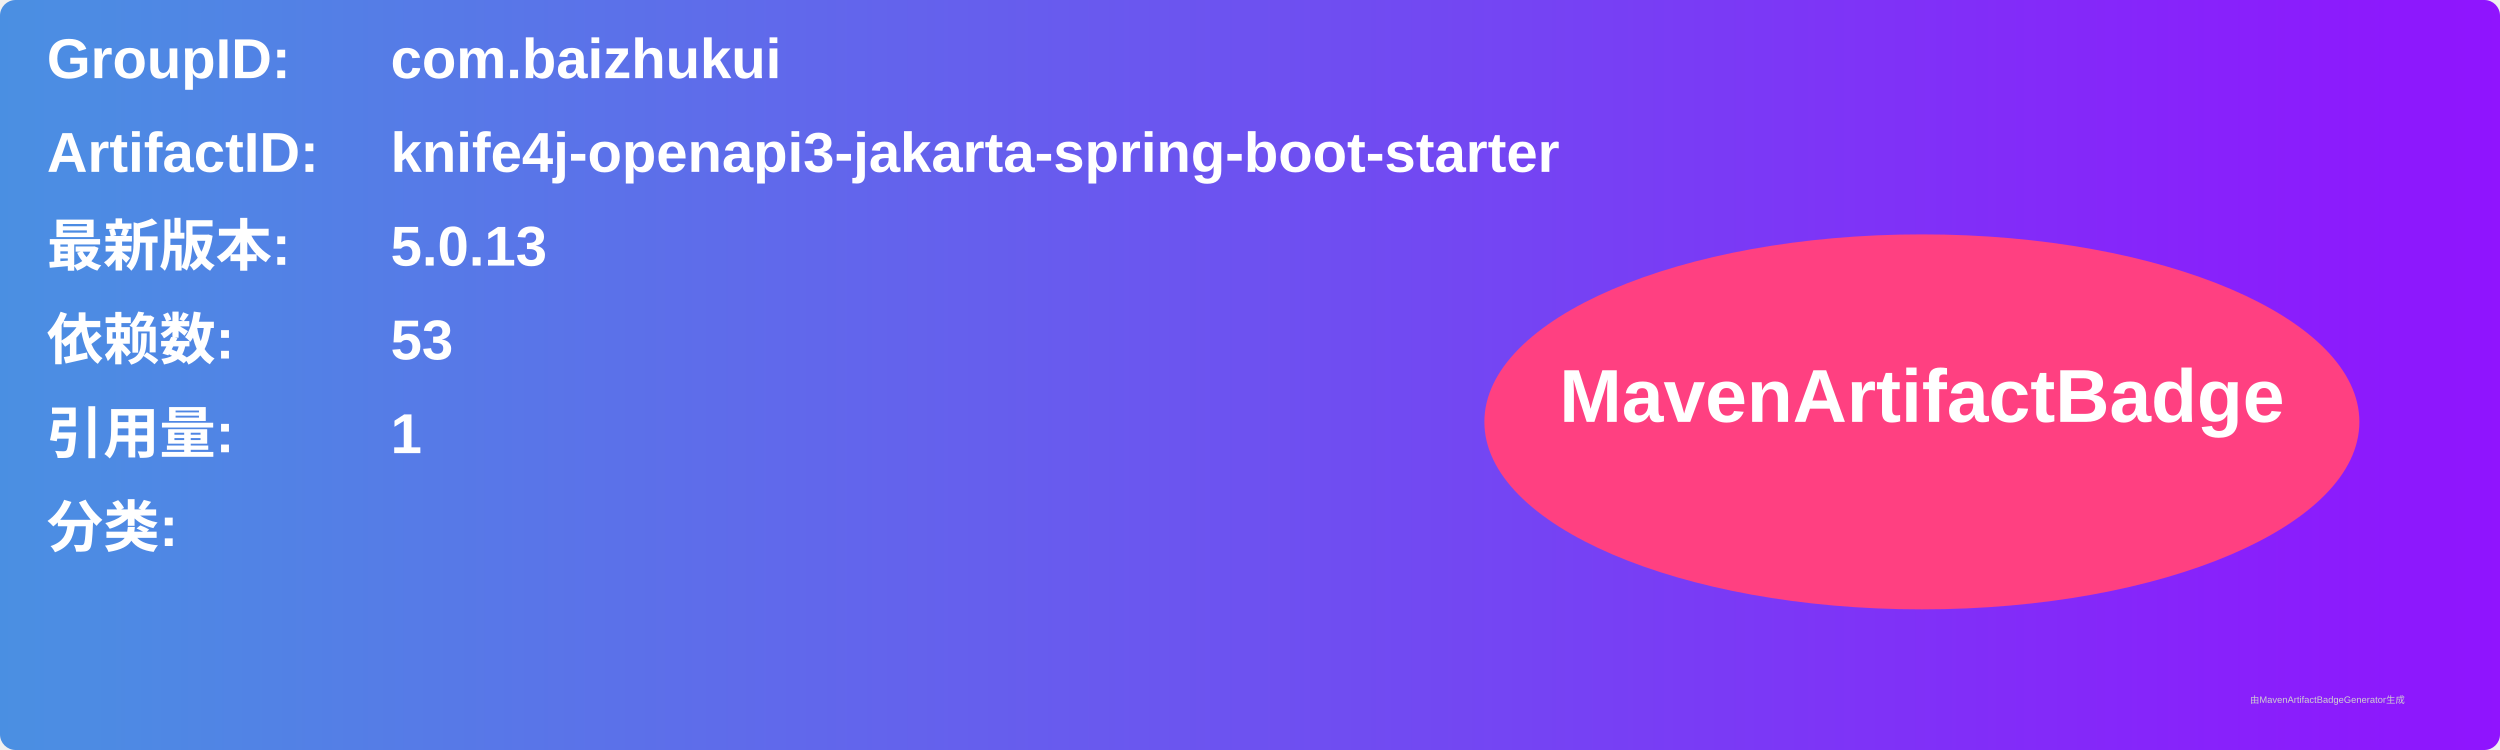
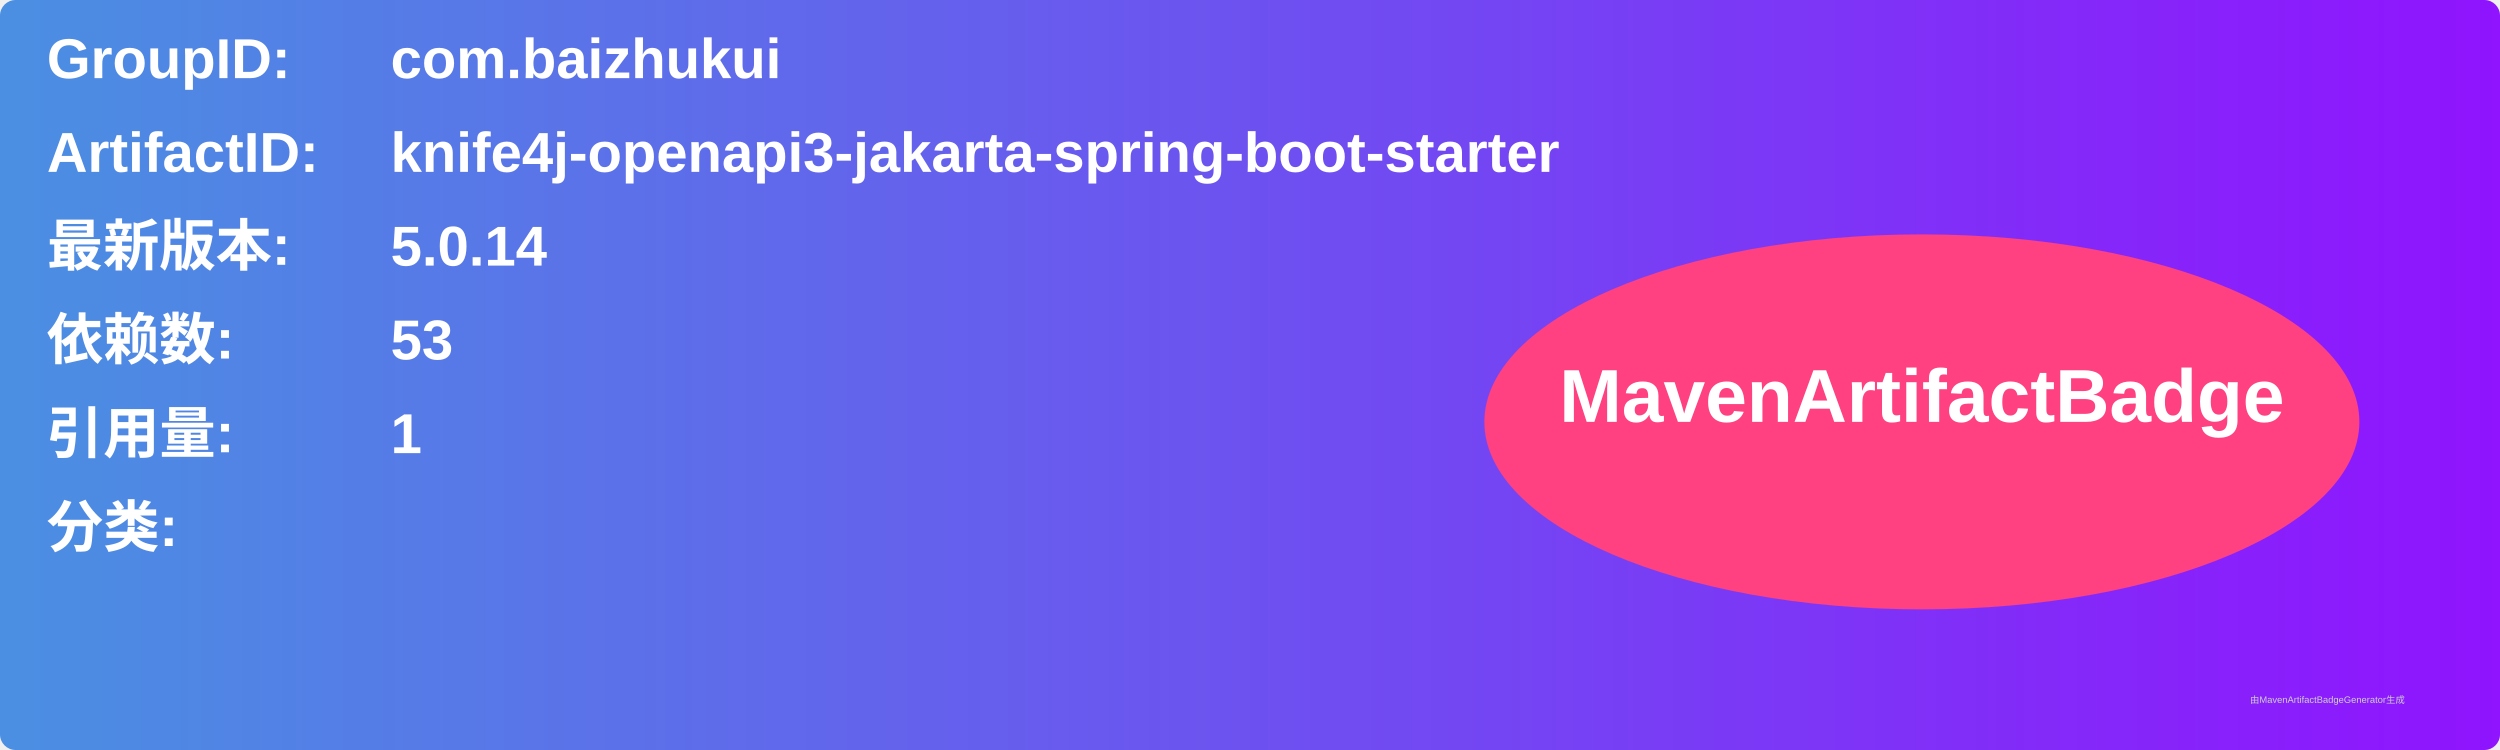
<svg xmlns="http://www.w3.org/2000/svg" width="800" height="240" viewBox="0 0 800 240">
  <linearGradient id="grad" x1="0%" y1="0%" x2="100%" y2="0%">
    <stop offset="0%" stop-color="#4a90e2" />
    <stop offset="100%" stop-color="#9013fe" />
  </linearGradient>
  <rect width="100%" height="100%" rx="5" ry="5" fill="url(#grad)" />
  <g transform="translate(15, 15)">
    <text x="0" y="10" font-family="Arial" font-size="18" fill="white" font-weight="bold" width="260">GroupID:</text>
    <text x="110" y="10" font-family="Arial" font-size="18" fill="white" font-weight="bold" width="460">com.baizhukui</text>
    <text x="0" y="40" font-family="Arial" font-size="18" fill="white" font-weight="bold" width="260">ArtifactID:</text>
    <text x="110" y="40" font-family="Arial" font-size="18" fill="white" font-weight="bold" width="460">knife4j-openapi3-jakarta-spring-boot-starter</text>
    <text x="0" y="70" font-family="Arial" font-size="18" fill="white" font-weight="bold">最新版本:</text>
    <text x="110" y="70" font-family="Arial" font-size="18" fill="white" font-weight="bold">
-       <tspan font-weight="bold">5.0.13</tspan>
+       <tspan font-weight="bold">5.0.14</tspan>
    </text>
    <text x="0" y="100" font-family="Arial" font-size="18" fill="white" font-weight="bold">依赖数: </text>
    <text x="110" y="100" font-family="Arial" font-size="18" fill="white">
      <tspan font-weight="bold">53</tspan>
    </text>
    <text x="0" y="130" font-family="Arial" font-size="18" fill="white" font-weight="bold">引用量: </text>
    <text x="110" y="130" font-family="Arial" font-size="18" fill="white">
      <tspan font-weight="bold">1</tspan>
    </text>
    <text x="0" y="160" font-family="Arial" font-size="18" fill="white" font-weight="bold">分类:</text>
    <text x="10" y="190" font-family="Arial" font-size="10" fill="white">
      <tspan font-weight="bold" />
    </text>
    <ellipse cx="600" cy="120" rx="140" ry="60" fill="#ff4081" />
    <text x="600" y="120" text-anchor="middle" font-family="Arial" font-size="24" fill="white" font-weight="bold">MavenArtifactBadge</text>
  </g>
  <text x="720" y="225" font-family="Arial" font-size="3" fill="#d0d0d0">由MavenArtifactBadgeGenerator生成</text>
</svg>
